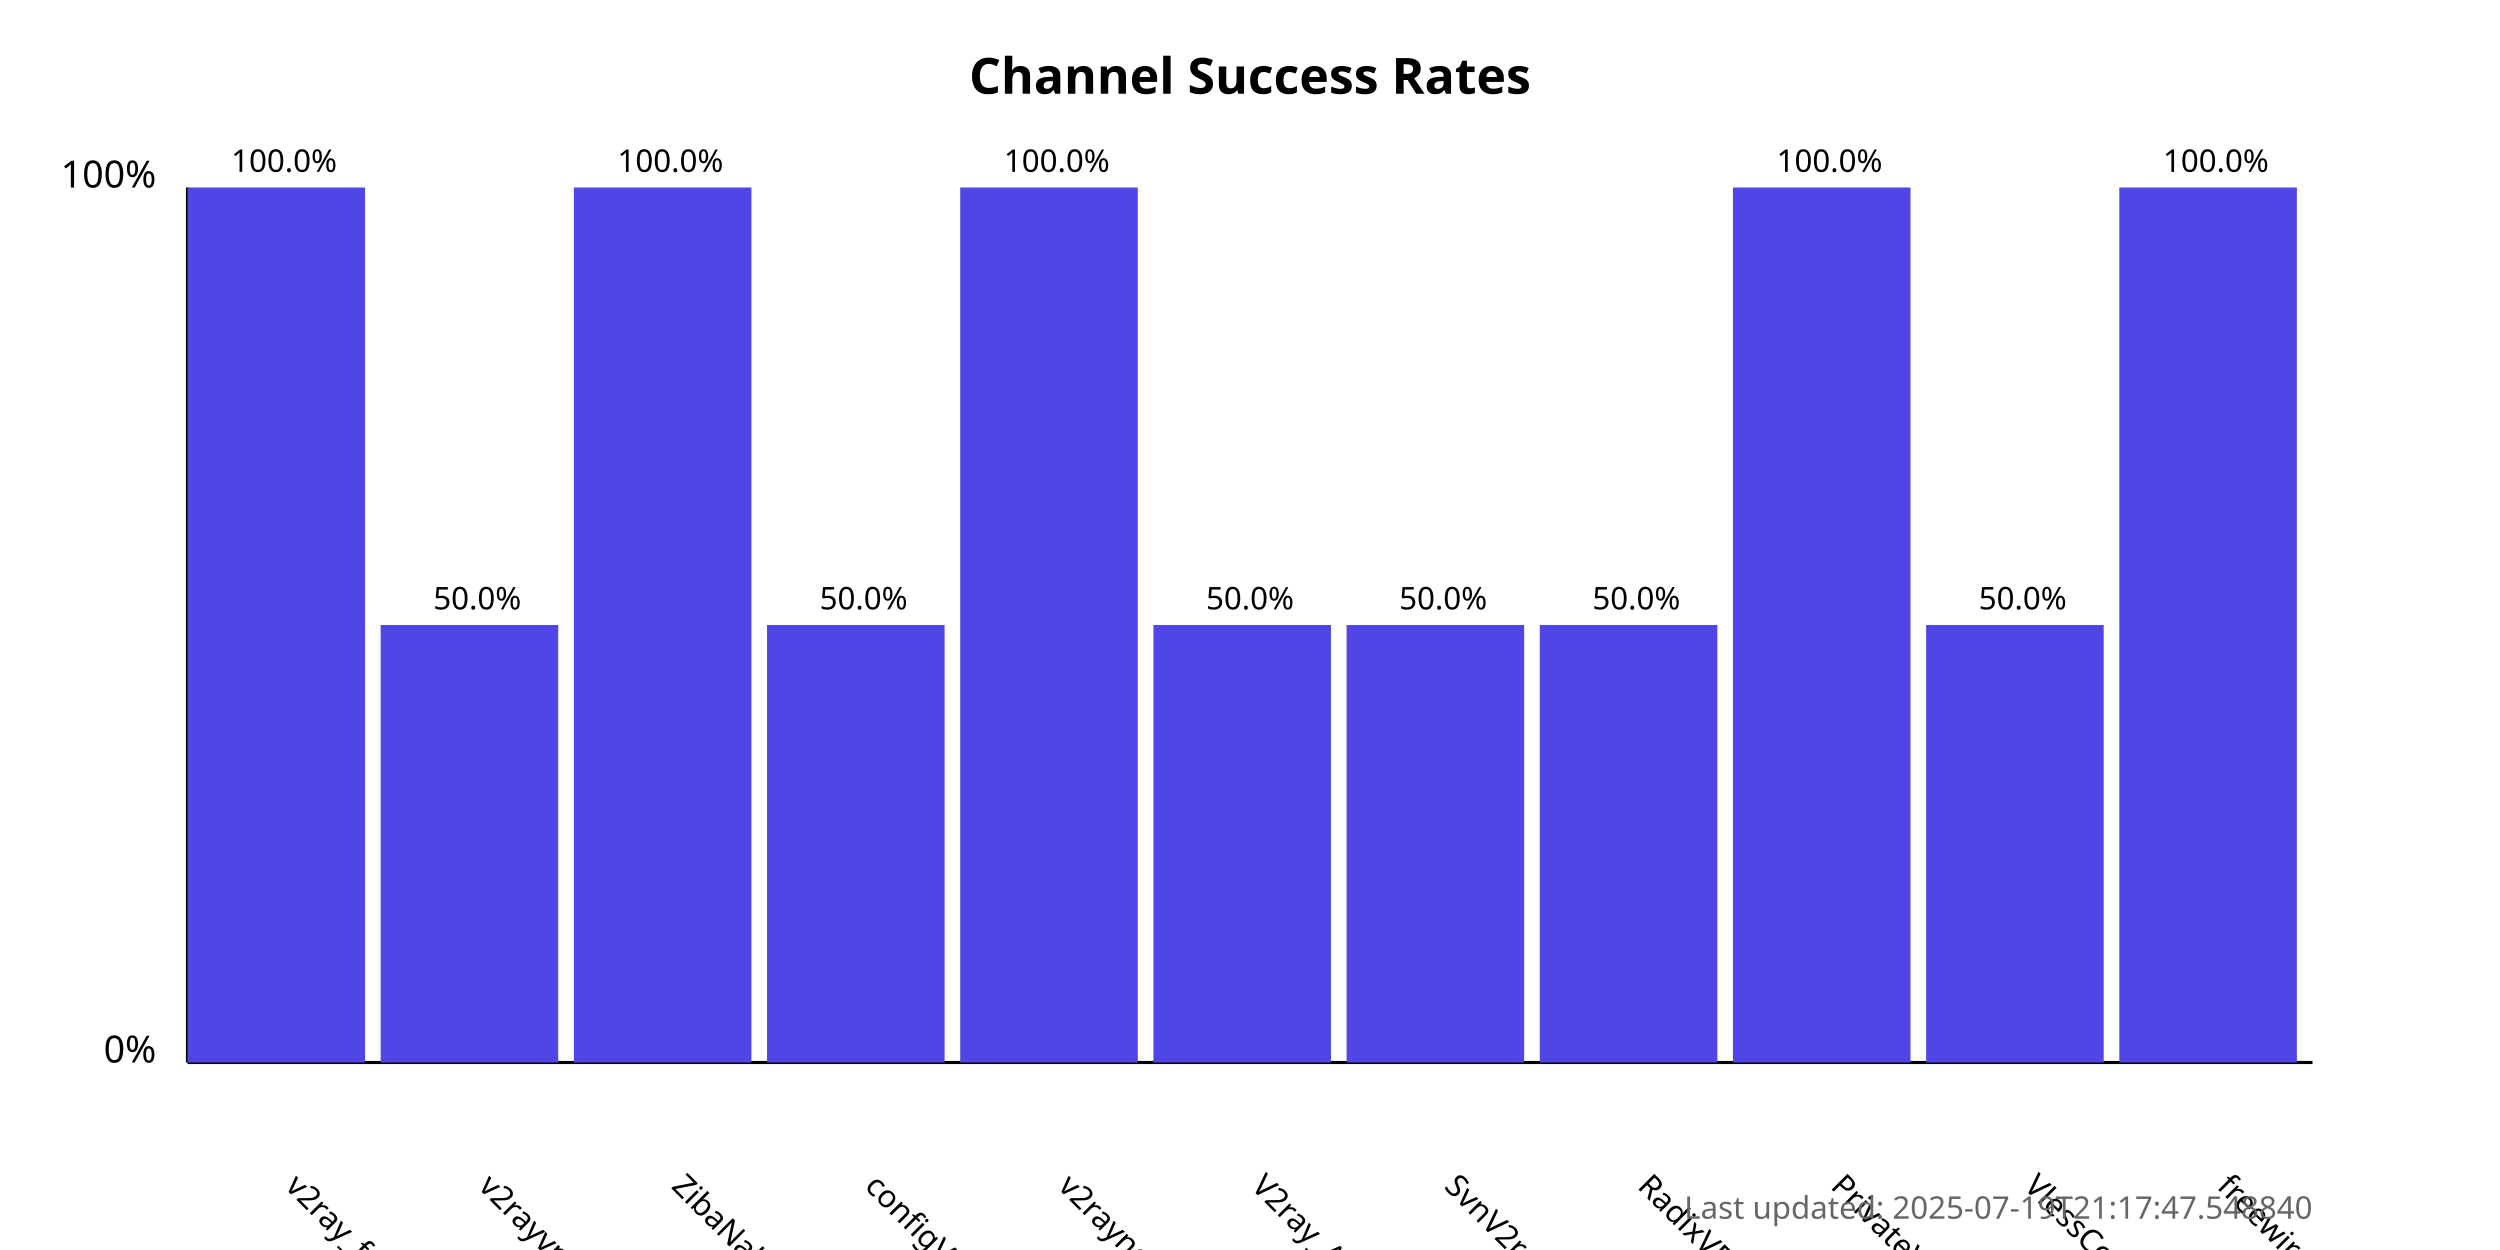
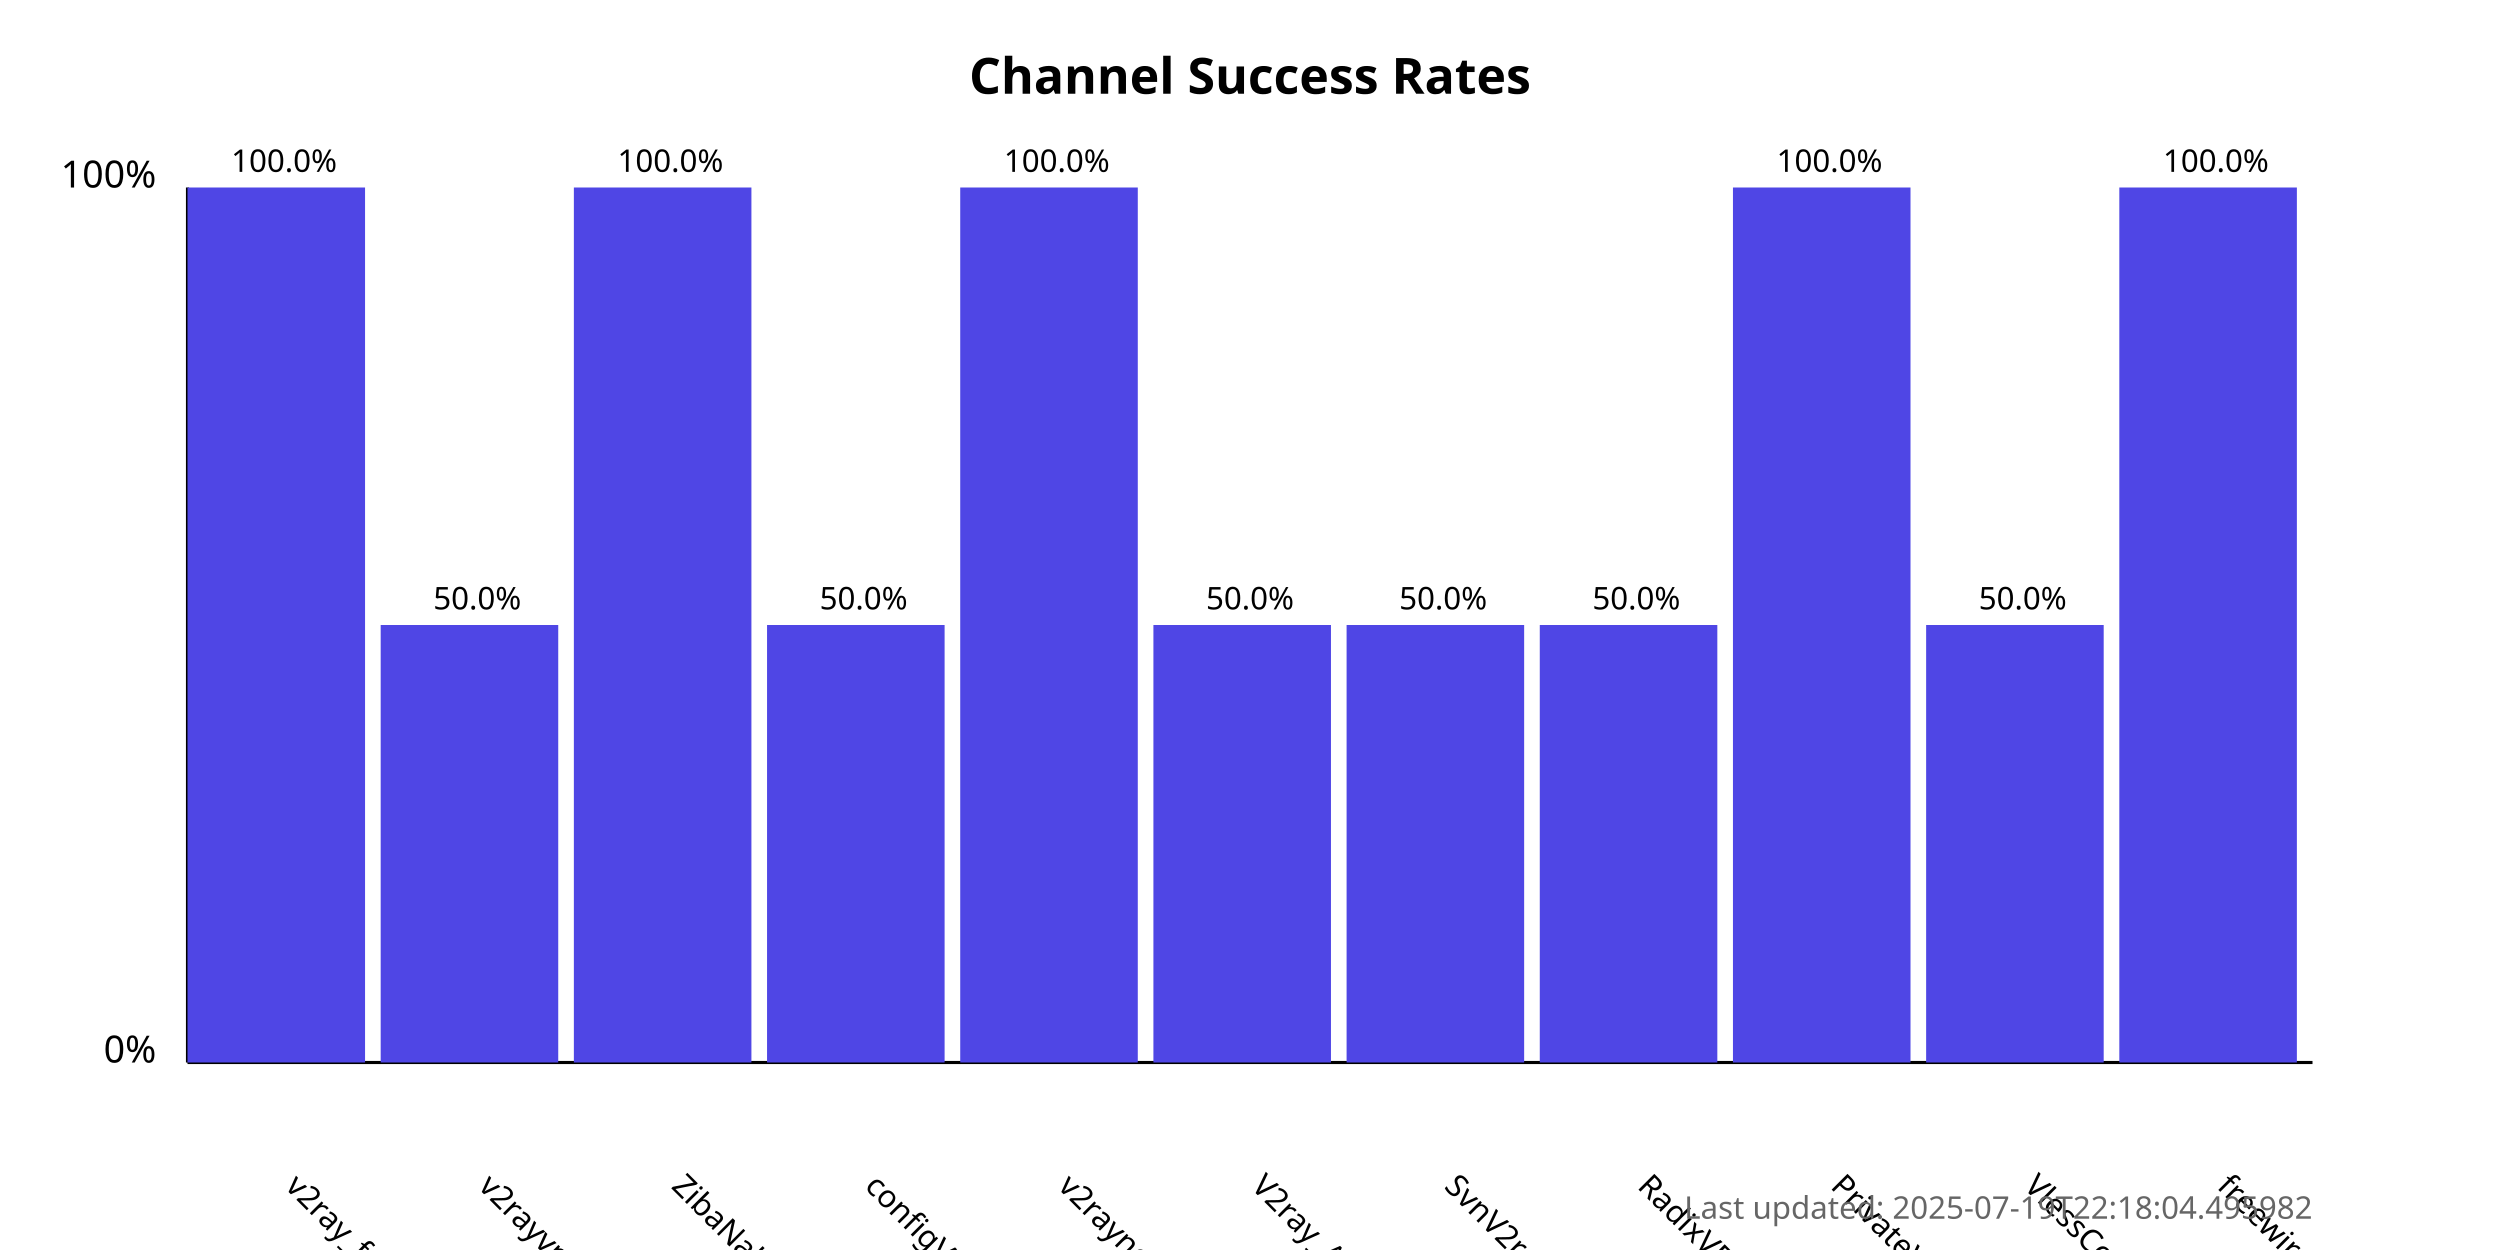
<svg xmlns="http://www.w3.org/2000/svg" width="800" height="400">
  <style>
            .chart-title { font: bold 16px sans-serif; }
            .axis-label { font: 12px sans-serif; }
            .tick-label { font: 10px sans-serif; }
            .bar { fill: #4f46e5; }
            .bar:hover { fill: #6366f1; }
            .timestamp { font: 10px sans-serif; fill: #666; }
        </style>
  <text x="400.0" y="30" text-anchor="middle" class="chart-title">
            Channel Success Rates
        </text>
  <line x1="60" y1="340" x2="60" y2="60" stroke="black" stroke-width="1" />
  <line x1="60" y1="340" x2="740" y2="340" stroke="black" stroke-width="1" />
  <text x="50" y="340" text-anchor="end" class="axis-label">0%</text>
  <text x="50" y="60" text-anchor="end" class="axis-label">100%</text>
  <g>
    <rect x="60" y="60.0" width="56.818" height="280.0" class="bar" />
    <text x="90.909" y="380" transform="rotate(45, 90.90909, 380)" text-anchor="start" class="tick-label">
                v2ray_free_conf
            </text>
    <text x="90.909" y="55.0" text-anchor="middle" class="tick-label">
                100.0%
            </text>
  </g>
  <g>
    <rect x="121.818" y="200.0" width="56.818" height="140.0" class="bar" />
    <text x="152.727" y="380" transform="rotate(45, 152.7273, 380)" text-anchor="start" class="tick-label">
                v2rayvpno
            </text>
    <text x="152.727" y="195.0" text-anchor="middle" class="tick-label">
                50.0%
            </text>
  </g>
  <g>
    <rect x="183.636" y="60.0" width="56.818" height="280.0" class="bar" />
    <text x="214.545" y="380" transform="rotate(45, 214.5455, 380)" text-anchor="start" class="tick-label">
                ZibaNabz
            </text>
    <text x="214.545" y="55.0" text-anchor="middle" class="tick-label">
                100.0%
            </text>
  </g>
  <g>
    <rect x="245.455" y="200.0" width="56.818" height="140.0" class="bar" />
    <text x="276.364" y="380" transform="rotate(45, 276.3636, 380)" text-anchor="start" class="tick-label">
                configV2rayForFree
            </text>
    <text x="276.364" y="195.0" text-anchor="middle" class="tick-label">
                50.0%
            </text>
  </g>
  <g>
    <rect x="307.273" y="60.0" width="56.818" height="280.0" class="bar" />
    <text x="338.182" y="380" transform="rotate(45, 338.1818, 380)" text-anchor="start" class="tick-label">
                v2rayngvpn
            </text>
    <text x="338.182" y="55.0" text-anchor="middle" class="tick-label">
                100.0%
            </text>
  </g>
  <g>
    <rect x="369.091" y="200.0" width="56.818" height="140.0" class="bar" />
    <text x="400.0" y="380" transform="rotate(45, 400.0, 380)" text-anchor="start" class="tick-label">
                V2ray_Alpha
            </text>
    <text x="400.0" y="195.0" text-anchor="middle" class="tick-label">
                50.0%
            </text>
  </g>
  <g>
    <rect x="430.909" y="200.0" width="56.818" height="140.0" class="bar" />
    <text x="461.818" y="380" transform="rotate(45, 461.8182, 380)" text-anchor="start" class="tick-label">
                SvnV2ray
            </text>
    <text x="461.818" y="195.0" text-anchor="middle" class="tick-label">
                50.0%
            </text>
  </g>
  <g>
    <rect x="492.727" y="200.0" width="56.818" height="140.0" class="bar" />
    <text x="523.636" y="380" transform="rotate(45, 523.6364, 380)" text-anchor="start" class="tick-label">
                RadixVPN
            </text>
    <text x="523.636" y="195.0" text-anchor="middle" class="tick-label">
                50.0%
            </text>
  </g>
  <g>
    <rect x="554.545" y="60.0" width="56.818" height="280.0" class="bar" />
    <text x="585.455" y="380" transform="rotate(45, 585.4545, 380)" text-anchor="start" class="tick-label">
                PrivateVPNs
            </text>
    <text x="585.455" y="55.0" text-anchor="middle" class="tick-label">
                100.0%
            </text>
  </g>
  <g>
    <rect x="616.364" y="200.0" width="56.818" height="140.0" class="bar" />
    <text x="647.273" y="380" transform="rotate(45, 647.2727, 380)" text-anchor="start" class="tick-label">
                VlessConfig
            </text>
    <text x="647.273" y="195.0" text-anchor="middle" class="tick-label">
                50.0%
            </text>
  </g>
  <g>
    <rect x="678.182" y="60.0" width="56.818" height="280.0" class="bar" />
    <text x="709.091" y="380" transform="rotate(45, 709.0909, 380)" text-anchor="start" class="tick-label">
                freewireguard
            </text>
    <text x="709.091" y="55.0" text-anchor="middle" class="tick-label">
                100.0%
            </text>
  </g>
  <text x="740" y="390" text-anchor="end" class="timestamp">
-             Last updated: 2025-07-19T21:17:47.548840
+             Last updated: 2025-07-19T22:18:04.495982
        </text>
</svg>
